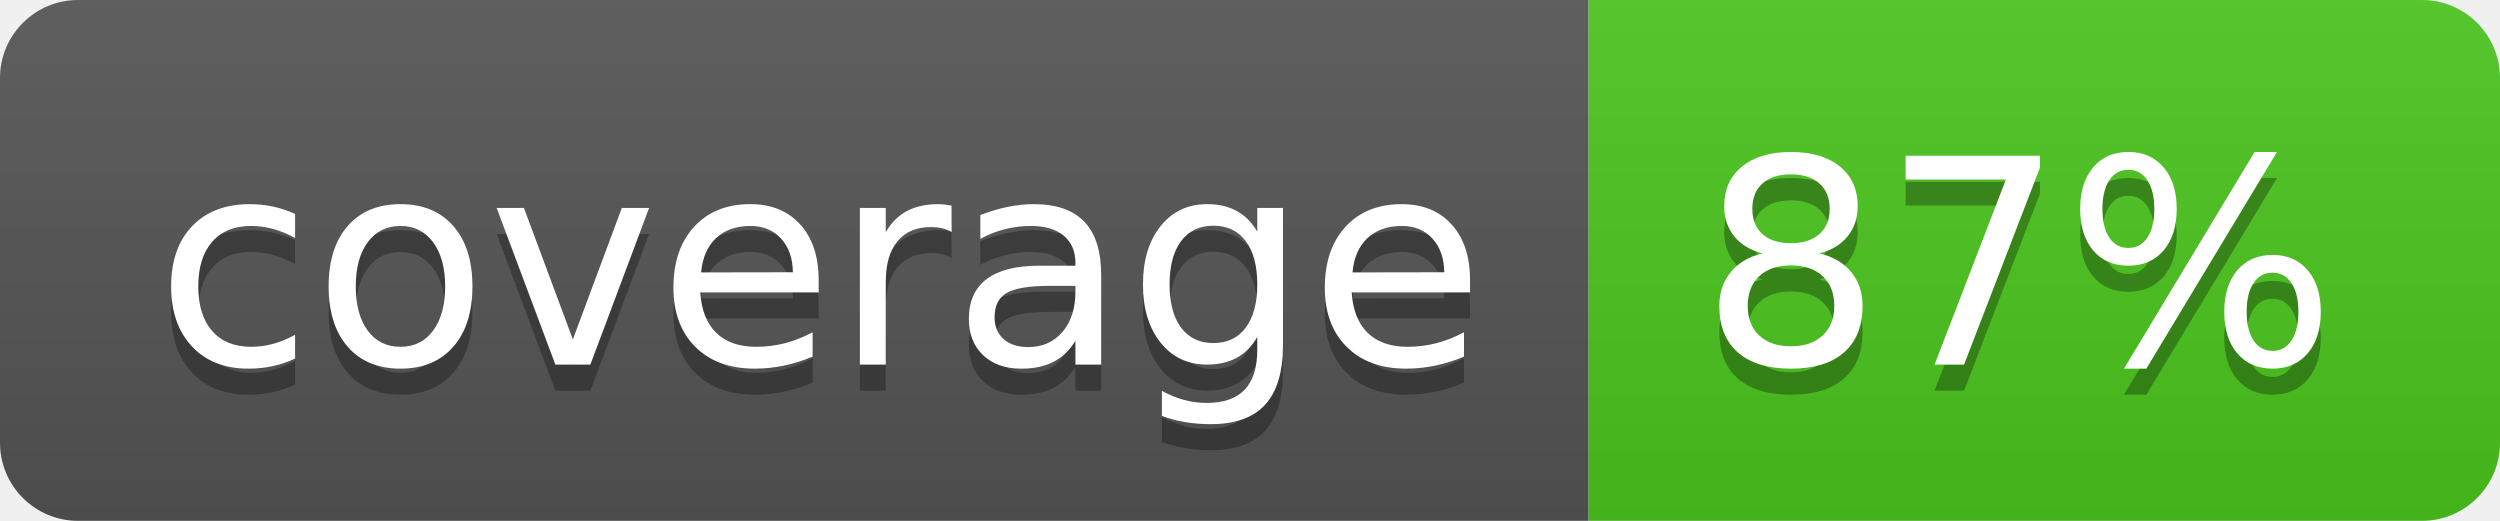
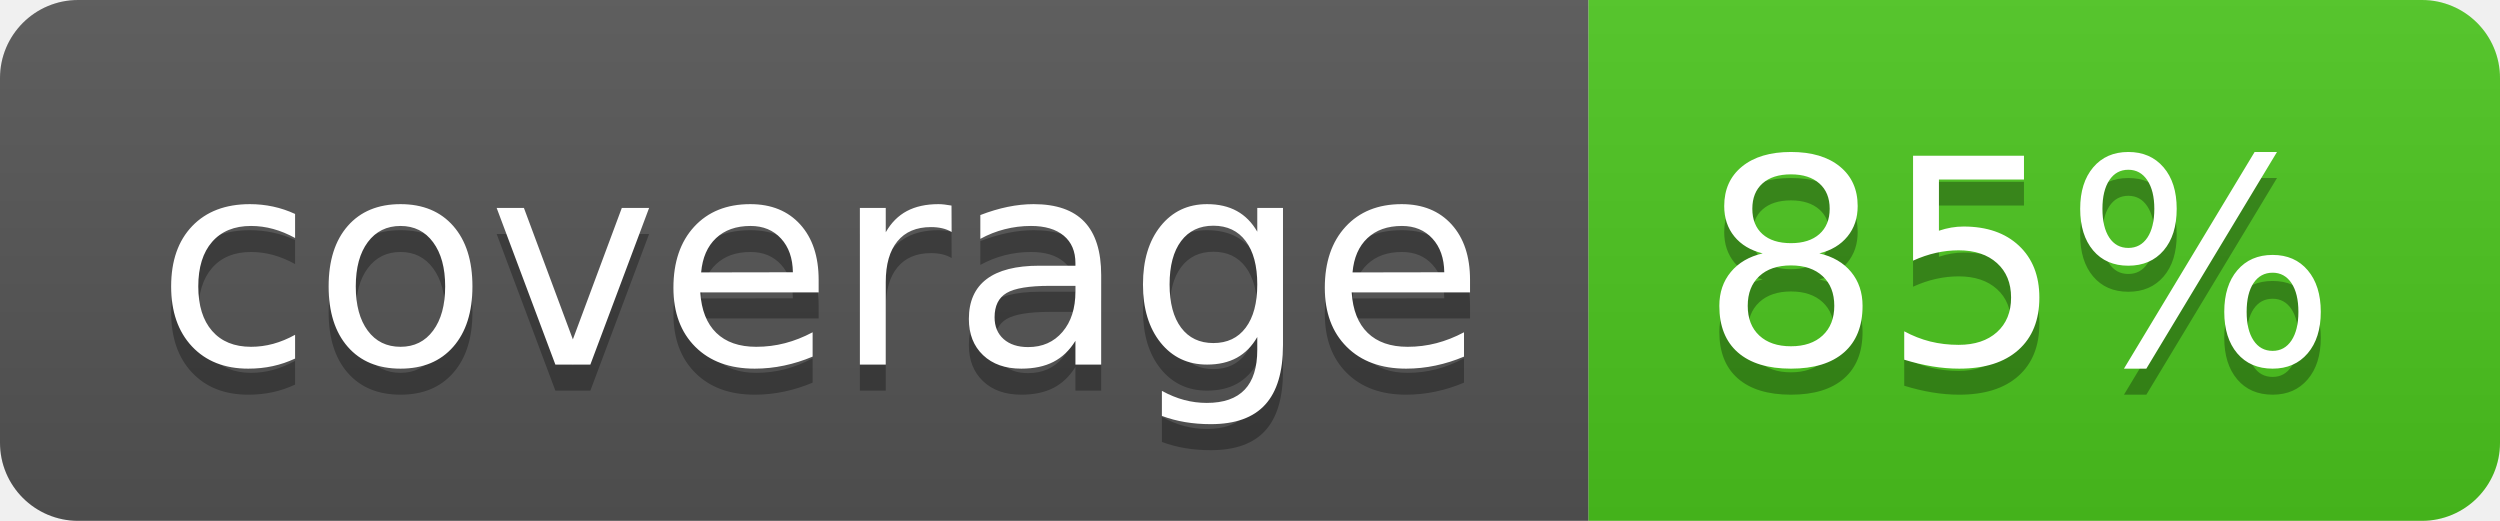
<svg xmlns="http://www.w3.org/2000/svg" width="96" height="20">
  <linearGradient id="b" x2="0" y2="100%">
    <stop offset="0" stop-color="#bbb" stop-opacity=".1" />
    <stop offset="1" stop-opacity=".1" />
  </linearGradient>
  <clipPath id="a">
    <rect width="96" height="20" rx="3" fill="#fff" />
  </clipPath>
  <g clip-path="url(#a)">
    <path fill="#555" d="M0 0h61v20H0z" />
    <path fill="#4CC61E" d="M61 0h35v20H61z" />
    <path fill="url(#b)" d="M0 0h96v20H0z" />
  </g>
  <g fill="#fff" text-anchor="middle" font-family="DejaVu Sans,Verdana,Geneva,sans-serif" font-size="110">
    <text x="315" y="150" fill="#010101" fill-opacity=".3" transform="scale(.1)" textLength="510">coverage</text>
    <text x="315" y="140" transform="scale(.1)" textLength="510">coverage</text>
-     <text x="775" y="150" fill="#010101" fill-opacity=".3" transform="scale(.1)" textLength="250">87%</text>
-     <text x="775" y="140" transform="scale(.1)" textLength="250">87%</text>
+     <text x="775" y="150" fill="#010101" fill-opacity=".3" transform="scale(.1)" textLength="250">85%</text>
+     <text x="775" y="140" transform="scale(.1)" textLength="250">85%</text>
  </g>
</svg>
